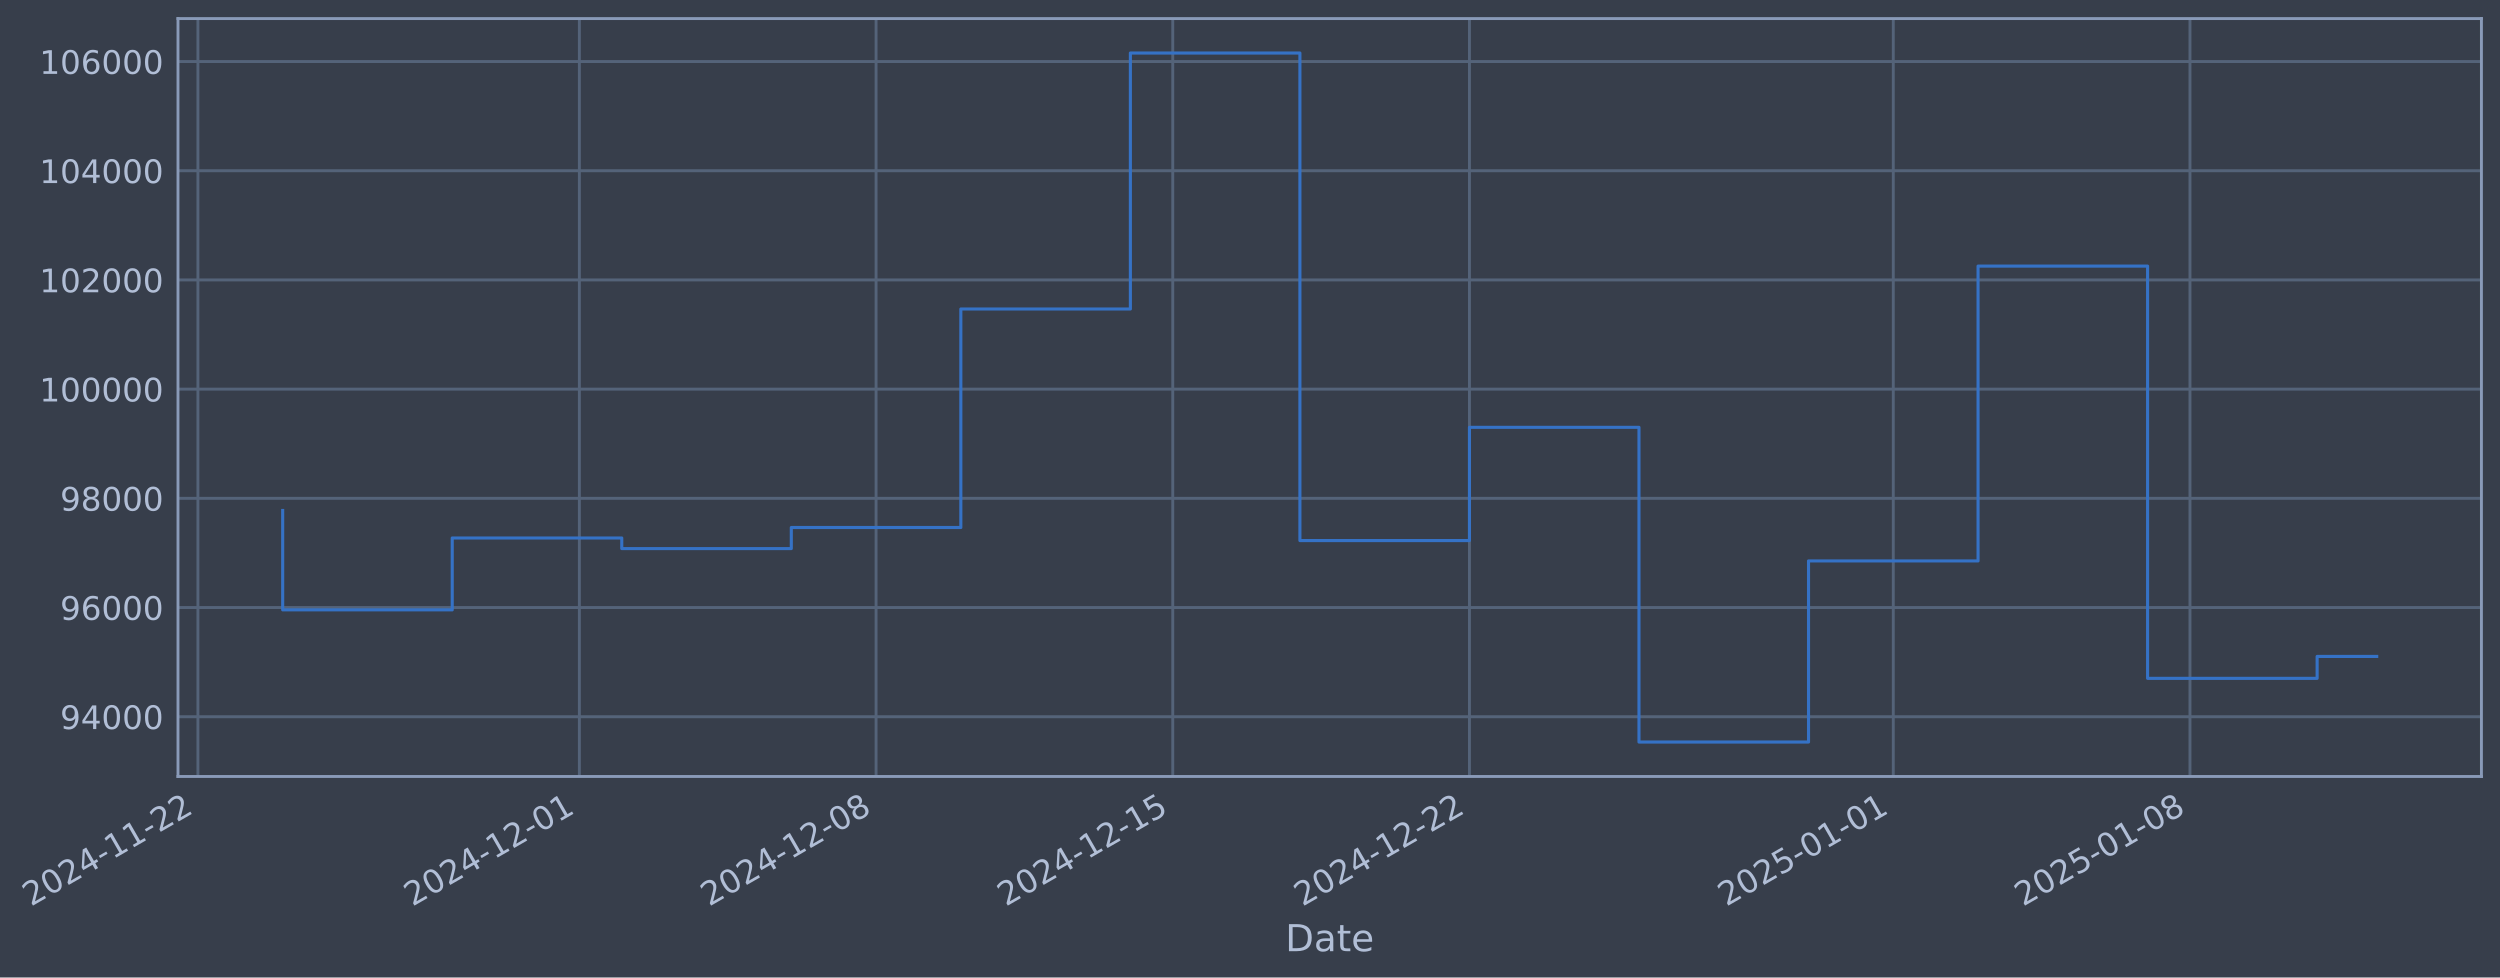
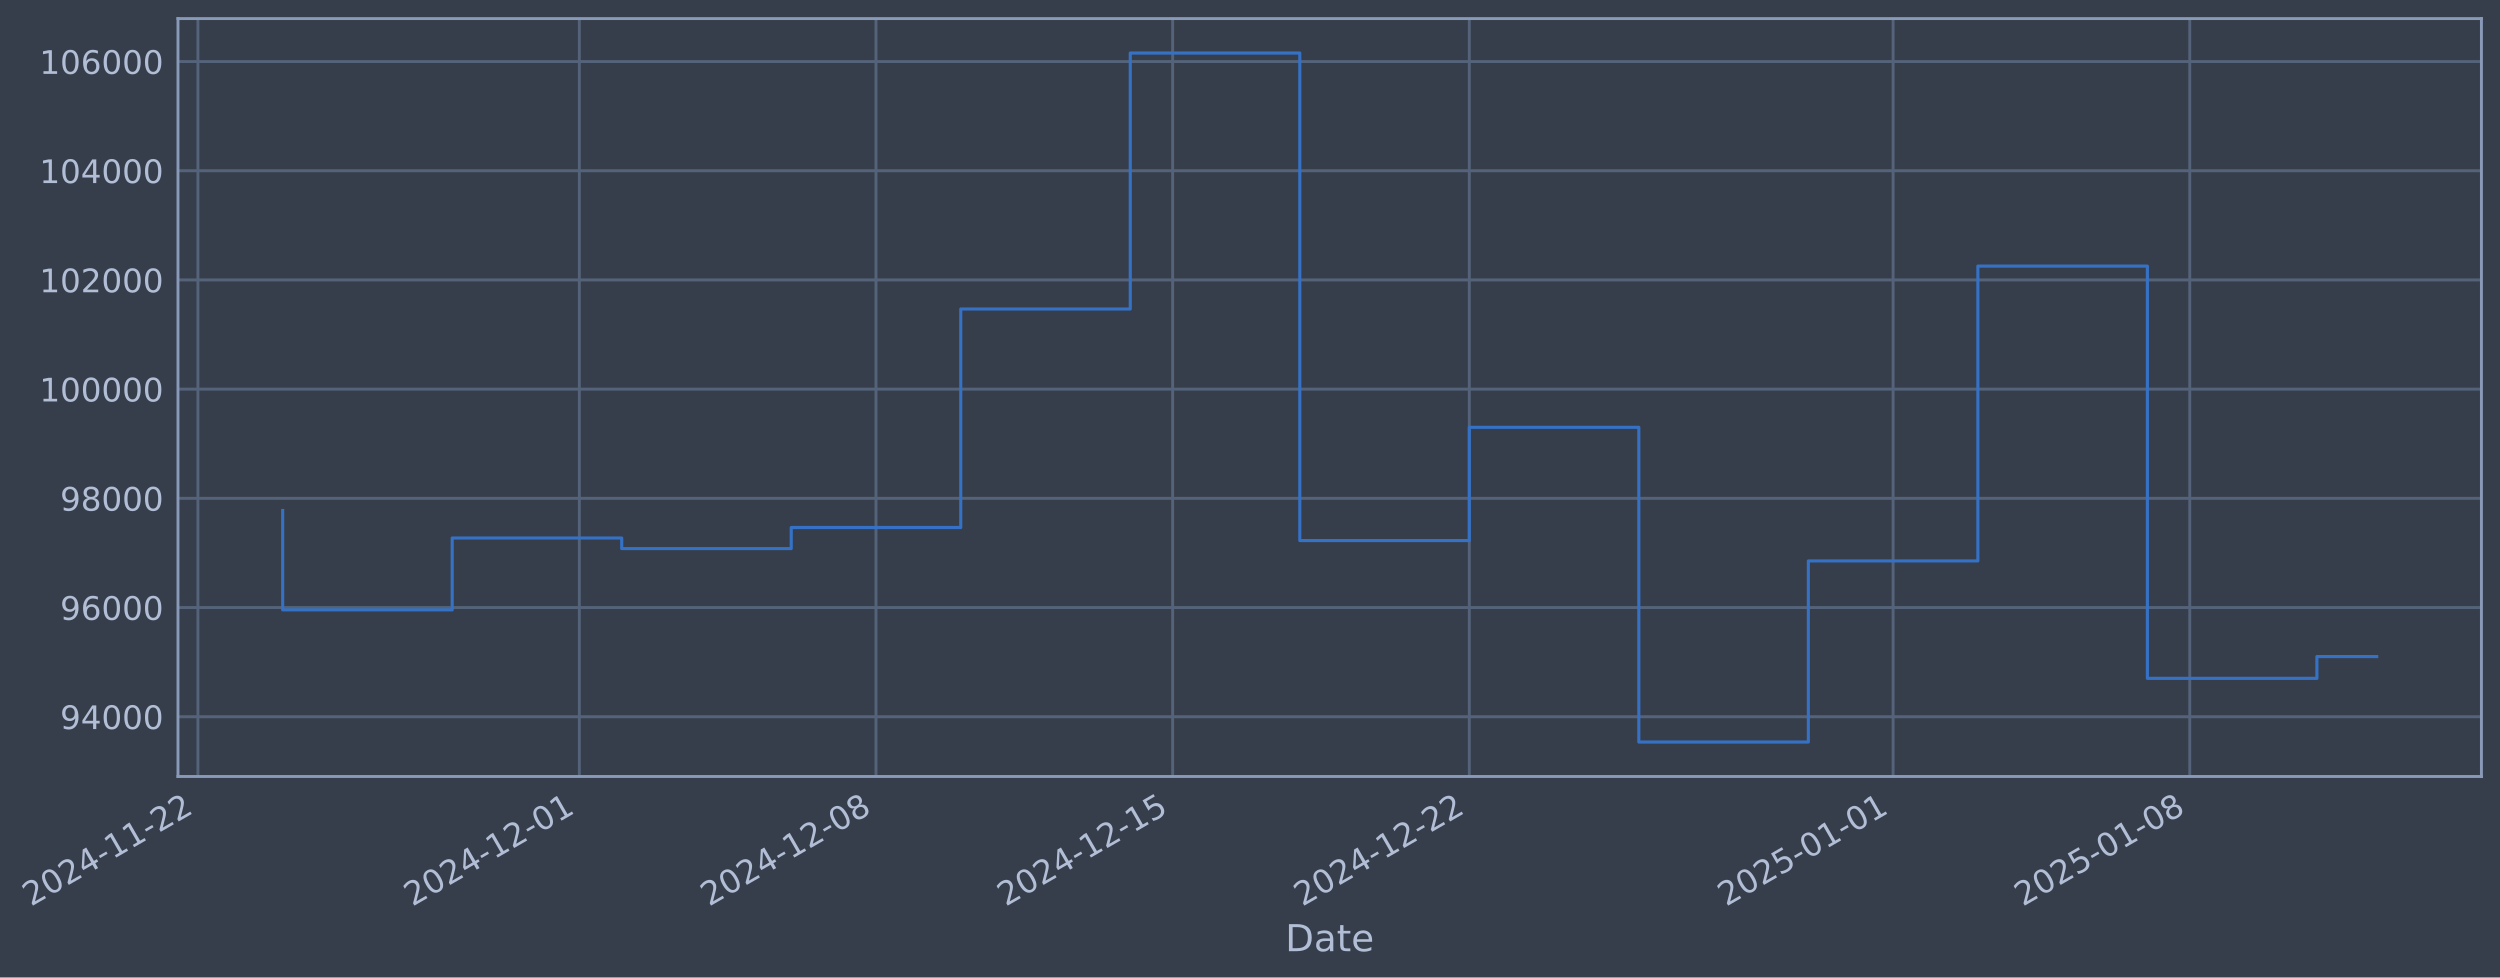
- <svg xmlns="http://www.w3.org/2000/svg" xmlns:xlink="http://www.w3.org/1999/xlink" width="968.986pt" height="378.87pt" viewBox="0 0 968.986 378.87" version="1.1">
+ <svg xmlns="http://www.w3.org/2000/svg" xmlns:xlink="http://www.w3.org/1999/xlink" width="968.983pt" height="378.87pt" viewBox="0 0 968.983 378.87" version="1.1">
  <defs>
    <style type="text/css">*{stroke-linejoin: round; stroke-linecap: butt}</style>
  </defs>
  <g id="figure_1">
    <g id="patch_1">
-       <path d="M 0 378.87  L 968.986 378.87  L 968.986 0  L 0 0  z " style="fill: #373e4b" />
+       <path d="M 0 378.87  L 968.983 378.87  L 968.983 0  L 0 0  z " style="fill: #373e4b" />
    </g>
    <g id="axes_1">
      <g id="patch_2">
-         <path d="M 68.986 300.96  L 961.786 300.96  L 961.786 7.2  L 68.986 7.2  z " style="fill: #373e4b" />
+         <path d="M 68.983 300.96  L 961.783 300.96  L 961.783 7.2  L 68.983 7.2  z " style="fill: #373e4b" />
      </g>
      <g id="matplotlib.axis_1">
        <g id="xtick_1">
          <g id="line2d_1">
-             <path d="M 76.713 300.96  L 76.713 7.2  " clip-path="url(#pfedb2caea4)" style="fill: none; stroke: #546379; stroke-width: 1.12; stroke-linecap: square" />
+             <path d="M 76.713 300.96  L 76.713 7.2  " clip-path="url(#pfebcce8909)" style="fill: none; stroke: #546379; stroke-width: 1.12; stroke-linecap: square" />
          </g>
          <g id="line2d_2" />
          <g id="text_1">
            <g style="fill: #b1bed6" transform="translate(11.98702 351.4642) rotate(-30) scale(0.126 -0.126)">
              <defs>
                <path id="DejaVuSans-32" d="M 1228 531  L 3431 531  L 3431 0  L 469 0  L 469 531  Q 828 903 1448 1529  Q 2069 2156 2228 2338  Q 2531 2678 2651 2914  Q 2772 3150 2772 3378  Q 2772 3750 2511 3984  Q 2250 4219 1831 4219  Q 1534 4219 1204 4116  Q 875 4013 500 3803  L 500 4441  Q 881 4594 1212 4672  Q 1544 4750 1819 4750  Q 2544 4750 2975 4387  Q 3406 4025 3406 3419  Q 3406 3131 3298 2873  Q 3191 2616 2906 2266  Q 2828 2175 2409 1742  Q 1991 1309 1228 531  z " transform="scale(0.015625)" />
                <path id="DejaVuSans-30" d="M 2034 4250  Q 1547 4250 1301 3770  Q 1056 3291 1056 2328  Q 1056 1369 1301 889  Q 1547 409 2034 409  Q 2525 409 2770 889  Q 3016 1369 3016 2328  Q 3016 3291 2770 3770  Q 2525 4250 2034 4250  z M 2034 4750  Q 2819 4750 3233 4129  Q 3647 3509 3647 2328  Q 3647 1150 3233 529  Q 2819 -91 2034 -91  Q 1250 -91 836 529  Q 422 1150 422 2328  Q 422 3509 836 4129  Q 1250 4750 2034 4750  z " transform="scale(0.015625)" />
                <path id="DejaVuSans-34" d="M 2419 4116  L 825 1625  L 2419 1625  L 2419 4116  z M 2253 4666  L 3047 4666  L 3047 1625  L 3713 1625  L 3713 1100  L 3047 1100  L 3047 0  L 2419 0  L 2419 1100  L 313 1100  L 313 1709  L 2253 4666  z " transform="scale(0.015625)" />
                <path id="DejaVuSans-2d" d="M 313 2009  L 1997 2009  L 1997 1497  L 313 1497  L 313 2009  z " transform="scale(0.015625)" />
                <path id="DejaVuSans-31" d="M 794 531  L 1825 531  L 1825 4091  L 703 3866  L 703 4441  L 1819 4666  L 2450 4666  L 2450 531  L 3481 531  L 3481 0  L 794 0  L 794 531  z " transform="scale(0.015625)" />
              </defs>
              <use xlink:href="#DejaVuSans-32" />
              <use xlink:href="#DejaVuSans-30" transform="translate(63.62305 0)" />
              <use xlink:href="#DejaVuSans-32" transform="translate(127.2461 0)" />
              <use xlink:href="#DejaVuSans-34" transform="translate(190.8691 0)" />
              <use xlink:href="#DejaVuSans-2d" transform="translate(254.4922 0)" />
              <use xlink:href="#DejaVuSans-31" transform="translate(290.5762 0)" />
              <use xlink:href="#DejaVuSans-31" transform="translate(354.1992 0)" />
              <use xlink:href="#DejaVuSans-2d" transform="translate(417.8223 0)" />
              <use xlink:href="#DejaVuSans-32" transform="translate(453.9062 0)" />
              <use xlink:href="#DejaVuSans-32" transform="translate(517.5293 0)" />
            </g>
          </g>
        </g>
        <g id="xtick_2">
          <g id="line2d_3">
-             <path d="M 224.563 300.96  L 224.563 7.2  " clip-path="url(#pfedb2caea4)" style="fill: none; stroke: #546379; stroke-width: 1.12; stroke-linecap: square" />
+             <path d="M 224.547 300.96  L 224.547 7.2  " clip-path="url(#pfebcce8909)" style="fill: none; stroke: #546379; stroke-width: 1.12; stroke-linecap: square" />
          </g>
          <g id="line2d_4" />
          <g id="text_2">
-             <g style="fill: #b1bed6" transform="translate(159.8378 351.4642) rotate(-30) scale(0.126 -0.126)">
+             <g style="fill: #b1bed6" transform="translate(159.821 351.4642) rotate(-30) scale(0.126 -0.126)">
              <use xlink:href="#DejaVuSans-32" />
              <use xlink:href="#DejaVuSans-30" transform="translate(63.62305 0)" />
              <use xlink:href="#DejaVuSans-32" transform="translate(127.2461 0)" />
              <use xlink:href="#DejaVuSans-34" transform="translate(190.8691 0)" />
              <use xlink:href="#DejaVuSans-2d" transform="translate(254.4922 0)" />
              <use xlink:href="#DejaVuSans-31" transform="translate(290.5762 0)" />
              <use xlink:href="#DejaVuSans-32" transform="translate(354.1992 0)" />
              <use xlink:href="#DejaVuSans-2d" transform="translate(417.8223 0)" />
              <use xlink:href="#DejaVuSans-30" transform="translate(453.9062 0)" />
              <use xlink:href="#DejaVuSans-31" transform="translate(517.5293 0)" />
            </g>
          </g>
        </g>
        <g id="xtick_3">
          <g id="line2d_5">
-             <path d="M 339.558 300.96  L 339.558 7.2  " clip-path="url(#pfedb2caea4)" style="fill: none; stroke: #546379; stroke-width: 1.12; stroke-linecap: square" />
+             <path d="M 339.529 300.96  L 339.529 7.2  " clip-path="url(#pfebcce8909)" style="fill: none; stroke: #546379; stroke-width: 1.12; stroke-linecap: square" />
          </g>
          <g id="line2d_6" />
          <g id="text_3">
-             <g style="fill: #b1bed6" transform="translate(274.8329 351.4642) rotate(-30) scale(0.126 -0.126)">
+             <g style="fill: #b1bed6" transform="translate(274.8031 351.4642) rotate(-30) scale(0.126 -0.126)">
              <defs>
                <path id="DejaVuSans-38" d="M 2034 2216  Q 1584 2216 1326 1975  Q 1069 1734 1069 1313  Q 1069 891 1326 650  Q 1584 409 2034 409  Q 2484 409 2743 651  Q 3003 894 3003 1313  Q 3003 1734 2745 1975  Q 2488 2216 2034 2216  z M 1403 2484  Q 997 2584 770 2862  Q 544 3141 544 3541  Q 544 4100 942 4425  Q 1341 4750 2034 4750  Q 2731 4750 3128 4425  Q 3525 4100 3525 3541  Q 3525 3141 3298 2862  Q 3072 2584 2669 2484  Q 3125 2378 3379 2068  Q 3634 1759 3634 1313  Q 3634 634 3220 271  Q 2806 -91 2034 -91  Q 1263 -91 848 271  Q 434 634 434 1313  Q 434 1759 690 2068  Q 947 2378 1403 2484  z M 1172 3481  Q 1172 3119 1398 2916  Q 1625 2713 2034 2713  Q 2441 2713 2670 2916  Q 2900 3119 2900 3481  Q 2900 3844 2670 4047  Q 2441 4250 2034 4250  Q 1625 4250 1398 4047  Q 1172 3844 1172 3481  z " transform="scale(0.015625)" />
              </defs>
              <use xlink:href="#DejaVuSans-32" />
              <use xlink:href="#DejaVuSans-30" transform="translate(63.62305 0)" />
              <use xlink:href="#DejaVuSans-32" transform="translate(127.2461 0)" />
              <use xlink:href="#DejaVuSans-34" transform="translate(190.8691 0)" />
              <use xlink:href="#DejaVuSans-2d" transform="translate(254.4922 0)" />
              <use xlink:href="#DejaVuSans-31" transform="translate(290.5762 0)" />
              <use xlink:href="#DejaVuSans-32" transform="translate(354.1992 0)" />
              <use xlink:href="#DejaVuSans-2d" transform="translate(417.8223 0)" />
              <use xlink:href="#DejaVuSans-30" transform="translate(453.9062 0)" />
              <use xlink:href="#DejaVuSans-38" transform="translate(517.5293 0)" />
            </g>
          </g>
        </g>
        <g id="xtick_4">
          <g id="line2d_7">
-             <path d="M 454.554 300.96  L 454.554 7.2  " clip-path="url(#pfedb2caea4)" style="fill: none; stroke: #546379; stroke-width: 1.12; stroke-linecap: square" />
+             <path d="M 454.511 300.96  L 454.511 7.2  " clip-path="url(#pfebcce8909)" style="fill: none; stroke: #546379; stroke-width: 1.12; stroke-linecap: square" />
          </g>
          <g id="line2d_8" />
          <g id="text_4">
-             <g style="fill: #b1bed6" transform="translate(389.828 351.4642) rotate(-30) scale(0.126 -0.126)">
+             <g style="fill: #b1bed6" transform="translate(389.7851 351.4642) rotate(-30) scale(0.126 -0.126)">
              <defs>
                <path id="DejaVuSans-35" d="M 691 4666  L 3169 4666  L 3169 4134  L 1269 4134  L 1269 2991  Q 1406 3038 1543 3061  Q 1681 3084 1819 3084  Q 2600 3084 3056 2656  Q 3513 2228 3513 1497  Q 3513 744 3044 326  Q 2575 -91 1722 -91  Q 1428 -91 1123 -41  Q 819 9 494 109  L 494 744  Q 775 591 1075 516  Q 1375 441 1709 441  Q 2250 441 2565 725  Q 2881 1009 2881 1497  Q 2881 1984 2565 2268  Q 2250 2553 1709 2553  Q 1456 2553 1204 2497  Q 953 2441 691 2322  L 691 4666  z " transform="scale(0.015625)" />
              </defs>
              <use xlink:href="#DejaVuSans-32" />
              <use xlink:href="#DejaVuSans-30" transform="translate(63.62305 0)" />
              <use xlink:href="#DejaVuSans-32" transform="translate(127.2461 0)" />
              <use xlink:href="#DejaVuSans-34" transform="translate(190.8691 0)" />
              <use xlink:href="#DejaVuSans-2d" transform="translate(254.4922 0)" />
              <use xlink:href="#DejaVuSans-31" transform="translate(290.5762 0)" />
              <use xlink:href="#DejaVuSans-32" transform="translate(354.1992 0)" />
              <use xlink:href="#DejaVuSans-2d" transform="translate(417.8223 0)" />
              <use xlink:href="#DejaVuSans-31" transform="translate(453.9062 0)" />
              <use xlink:href="#DejaVuSans-35" transform="translate(517.5293 0)" />
            </g>
          </g>
        </g>
        <g id="xtick_5">
          <g id="line2d_9">
-             <path d="M 569.549 300.96  L 569.549 7.2  " clip-path="url(#pfedb2caea4)" style="fill: none; stroke: #546379; stroke-width: 1.12; stroke-linecap: square" />
+             <path d="M 569.493 300.96  L 569.493 7.2  " clip-path="url(#pfebcce8909)" style="fill: none; stroke: #546379; stroke-width: 1.12; stroke-linecap: square" />
          </g>
          <g id="line2d_10" />
          <g id="text_5">
-             <g style="fill: #b1bed6" transform="translate(504.8231 351.4642) rotate(-30) scale(0.126 -0.126)">
+             <g style="fill: #b1bed6" transform="translate(504.7671 351.4642) rotate(-30) scale(0.126 -0.126)">
              <use xlink:href="#DejaVuSans-32" />
              <use xlink:href="#DejaVuSans-30" transform="translate(63.62305 0)" />
              <use xlink:href="#DejaVuSans-32" transform="translate(127.2461 0)" />
              <use xlink:href="#DejaVuSans-34" transform="translate(190.8691 0)" />
              <use xlink:href="#DejaVuSans-2d" transform="translate(254.4922 0)" />
              <use xlink:href="#DejaVuSans-31" transform="translate(290.5762 0)" />
              <use xlink:href="#DejaVuSans-32" transform="translate(354.1992 0)" />
              <use xlink:href="#DejaVuSans-2d" transform="translate(417.8223 0)" />
              <use xlink:href="#DejaVuSans-32" transform="translate(453.9062 0)" />
              <use xlink:href="#DejaVuSans-32" transform="translate(517.5293 0)" />
            </g>
          </g>
        </g>
        <g id="xtick_6">
          <g id="line2d_11">
-             <path d="M 733.827 300.96  L 733.827 7.2  " clip-path="url(#pfedb2caea4)" style="fill: none; stroke: #546379; stroke-width: 1.12; stroke-linecap: square" />
+             <path d="M 733.753 300.96  L 733.753 7.2  " clip-path="url(#pfebcce8909)" style="fill: none; stroke: #546379; stroke-width: 1.12; stroke-linecap: square" />
          </g>
          <g id="line2d_12" />
          <g id="text_6">
-             <g style="fill: #b1bed6" transform="translate(669.1018 351.4642) rotate(-30) scale(0.126 -0.126)">
+             <g style="fill: #b1bed6" transform="translate(669.0271 351.4642) rotate(-30) scale(0.126 -0.126)">
              <use xlink:href="#DejaVuSans-32" />
              <use xlink:href="#DejaVuSans-30" transform="translate(63.62305 0)" />
              <use xlink:href="#DejaVuSans-32" transform="translate(127.2461 0)" />
              <use xlink:href="#DejaVuSans-35" transform="translate(190.8691 0)" />
              <use xlink:href="#DejaVuSans-2d" transform="translate(254.4922 0)" />
              <use xlink:href="#DejaVuSans-30" transform="translate(290.5762 0)" />
              <use xlink:href="#DejaVuSans-31" transform="translate(354.1992 0)" />
              <use xlink:href="#DejaVuSans-2d" transform="translate(417.8223 0)" />
              <use xlink:href="#DejaVuSans-30" transform="translate(453.9062 0)" />
              <use xlink:href="#DejaVuSans-31" transform="translate(517.5293 0)" />
            </g>
          </g>
        </g>
        <g id="xtick_7">
          <g id="line2d_13">
-             <path d="M 848.822 300.96  L 848.822 7.2  " clip-path="url(#pfedb2caea4)" style="fill: none; stroke: #546379; stroke-width: 1.12; stroke-linecap: square" />
+             <path d="M 848.735 300.96  L 848.735 7.2  " clip-path="url(#pfebcce8909)" style="fill: none; stroke: #546379; stroke-width: 1.12; stroke-linecap: square" />
          </g>
          <g id="line2d_14" />
          <g id="text_7">
-             <g style="fill: #b1bed6" transform="translate(784.0969 351.4642) rotate(-30) scale(0.126 -0.126)">
+             <g style="fill: #b1bed6" transform="translate(784.0091 351.4642) rotate(-30) scale(0.126 -0.126)">
              <use xlink:href="#DejaVuSans-32" />
              <use xlink:href="#DejaVuSans-30" transform="translate(63.62305 0)" />
              <use xlink:href="#DejaVuSans-32" transform="translate(127.2461 0)" />
              <use xlink:href="#DejaVuSans-35" transform="translate(190.8691 0)" />
              <use xlink:href="#DejaVuSans-2d" transform="translate(254.4922 0)" />
              <use xlink:href="#DejaVuSans-30" transform="translate(290.5762 0)" />
              <use xlink:href="#DejaVuSans-31" transform="translate(354.1992 0)" />
              <use xlink:href="#DejaVuSans-2d" transform="translate(417.8223 0)" />
              <use xlink:href="#DejaVuSans-30" transform="translate(453.9062 0)" />
              <use xlink:href="#DejaVuSans-38" transform="translate(517.5293 0)" />
            </g>
          </g>
        </g>
        <g id="text_8">
-           <g style="fill: #b1bed6" transform="translate(498.1773 368.6753) scale(0.144 -0.144)">
+           <g style="fill: #b1bed6" transform="translate(498.1736 368.6753) scale(0.144 -0.144)">
            <defs>
              <path id="DejaVuSans-44" d="M 1259 4147  L 1259 519  L 2022 519  Q 2988 519 3436 956  Q 3884 1394 3884 2338  Q 3884 3275 3436 3711  Q 2988 4147 2022 4147  L 1259 4147  z M 628 4666  L 1925 4666  Q 3281 4666 3915 4102  Q 4550 3538 4550 2338  Q 4550 1131 3912 565  Q 3275 0 1925 0  L 628 0  L 628 4666  z " transform="scale(0.015625)" />
              <path id="DejaVuSans-61" d="M 2194 1759  Q 1497 1759 1228 1600  Q 959 1441 959 1056  Q 959 750 1161 570  Q 1363 391 1709 391  Q 2188 391 2477 730  Q 2766 1069 2766 1631  L 2766 1759  L 2194 1759  z M 3341 1997  L 3341 0  L 2766 0  L 2766 531  Q 2569 213 2275 61  Q 1981 -91 1556 -91  Q 1019 -91 701 211  Q 384 513 384 1019  Q 384 1609 779 1909  Q 1175 2209 1959 2209  L 2766 2209  L 2766 2266  Q 2766 2663 2505 2880  Q 2244 3097 1772 3097  Q 1472 3097 1187 3025  Q 903 2953 641 2809  L 641 3341  Q 956 3463 1253 3523  Q 1550 3584 1831 3584  Q 2591 3584 2966 3190  Q 3341 2797 3341 1997  z " transform="scale(0.015625)" />
              <path id="DejaVuSans-74" d="M 1172 4494  L 1172 3500  L 2356 3500  L 2356 3053  L 1172 3053  L 1172 1153  Q 1172 725 1289 603  Q 1406 481 1766 481  L 2356 481  L 2356 0  L 1766 0  Q 1100 0 847 248  Q 594 497 594 1153  L 594 3053  L 172 3053  L 172 3500  L 594 3500  L 594 4494  L 1172 4494  z " transform="scale(0.015625)" />
              <path id="DejaVuSans-65" d="M 3597 1894  L 3597 1613  L 953 1613  Q 991 1019 1311 708  Q 1631 397 2203 397  Q 2534 397 2845 478  Q 3156 559 3463 722  L 3463 178  Q 3153 47 2828 -22  Q 2503 -91 2169 -91  Q 1331 -91 842 396  Q 353 884 353 1716  Q 353 2575 817 3079  Q 1281 3584 2069 3584  Q 2775 3584 3186 3129  Q 3597 2675 3597 1894  z M 3022 2063  Q 3016 2534 2758 2815  Q 2500 3097 2075 3097  Q 1594 3097 1305 2825  Q 1016 2553 972 2059  L 3022 2063  z " transform="scale(0.015625)" />
            </defs>
            <use xlink:href="#DejaVuSans-44" />
            <use xlink:href="#DejaVuSans-61" transform="translate(77.00195 0)" />
            <use xlink:href="#DejaVuSans-74" transform="translate(138.2812 0)" />
            <use xlink:href="#DejaVuSans-65" transform="translate(177.4902 0)" />
          </g>
        </g>
      </g>
      <g id="matplotlib.axis_2">
        <g id="ytick_1">
          <g id="line2d_15">
-             <path d="M 68.986 277.797  L 961.786 277.797  " clip-path="url(#pfedb2caea4)" style="fill: none; stroke: #546379; stroke-width: 1.12; stroke-linecap: square" />
+             <path d="M 68.983 277.797  L 961.783 277.797  " clip-path="url(#pfebcce8909)" style="fill: none; stroke: #546379; stroke-width: 1.12; stroke-linecap: square" />
          </g>
          <g id="line2d_16" />
          <g id="text_9">
-             <g style="fill: #b1bed6" transform="translate(23.30269 282.5841) scale(0.126 -0.126)">
+             <g style="fill: #b1bed6" transform="translate(23.29896 282.5841) scale(0.126 -0.126)">
              <defs>
                <path id="DejaVuSans-39" d="M 703 97  L 703 672  Q 941 559 1184 500  Q 1428 441 1663 441  Q 2288 441 2617 861  Q 2947 1281 2994 2138  Q 2813 1869 2534 1725  Q 2256 1581 1919 1581  Q 1219 1581 811 2004  Q 403 2428 403 3163  Q 403 3881 828 4315  Q 1253 4750 1959 4750  Q 2769 4750 3195 4129  Q 3622 3509 3622 2328  Q 3622 1225 3098 567  Q 2575 -91 1691 -91  Q 1453 -91 1209 -44  Q 966 3 703 97  z M 1959 2075  Q 2384 2075 2632 2365  Q 2881 2656 2881 3163  Q 2881 3666 2632 3958  Q 2384 4250 1959 4250  Q 1534 4250 1286 3958  Q 1038 3666 1038 3163  Q 1038 2656 1286 2365  Q 1534 2075 1959 2075  z " transform="scale(0.015625)" />
              </defs>
              <use xlink:href="#DejaVuSans-39" />
              <use xlink:href="#DejaVuSans-34" transform="translate(63.62305 0)" />
              <use xlink:href="#DejaVuSans-30" transform="translate(127.2461 0)" />
              <use xlink:href="#DejaVuSans-30" transform="translate(190.8691 0)" />
              <use xlink:href="#DejaVuSans-30" transform="translate(254.4922 0)" />
            </g>
          </g>
        </g>
        <g id="ytick_2">
          <g id="line2d_17">
-             <path d="M 68.986 235.473  L 961.786 235.473  " clip-path="url(#pfedb2caea4)" style="fill: none; stroke: #546379; stroke-width: 1.12; stroke-linecap: square" />
+             <path d="M 68.983 235.473  L 961.783 235.473  " clip-path="url(#pfebcce8909)" style="fill: none; stroke: #546379; stroke-width: 1.12; stroke-linecap: square" />
          </g>
          <g id="line2d_18" />
          <g id="text_10">
-             <g style="fill: #b1bed6" transform="translate(23.30269 240.2602) scale(0.126 -0.126)">
+             <g style="fill: #b1bed6" transform="translate(23.29896 240.2602) scale(0.126 -0.126)">
              <defs>
                <path id="DejaVuSans-36" d="M 2113 2584  Q 1688 2584 1439 2293  Q 1191 2003 1191 1497  Q 1191 994 1439 701  Q 1688 409 2113 409  Q 2538 409 2786 701  Q 3034 994 3034 1497  Q 3034 2003 2786 2293  Q 2538 2584 2113 2584  z M 3366 4563  L 3366 3988  Q 3128 4100 2886 4159  Q 2644 4219 2406 4219  Q 1781 4219 1451 3797  Q 1122 3375 1075 2522  Q 1259 2794 1537 2939  Q 1816 3084 2150 3084  Q 2853 3084 3261 2657  Q 3669 2231 3669 1497  Q 3669 778 3244 343  Q 2819 -91 2113 -91  Q 1303 -91 875 529  Q 447 1150 447 2328  Q 447 3434 972 4092  Q 1497 4750 2381 4750  Q 2619 4750 2861 4703  Q 3103 4656 3366 4563  z " transform="scale(0.015625)" />
              </defs>
              <use xlink:href="#DejaVuSans-39" />
              <use xlink:href="#DejaVuSans-36" transform="translate(63.62305 0)" />
              <use xlink:href="#DejaVuSans-30" transform="translate(127.2461 0)" />
              <use xlink:href="#DejaVuSans-30" transform="translate(190.8691 0)" />
              <use xlink:href="#DejaVuSans-30" transform="translate(254.4922 0)" />
            </g>
          </g>
        </g>
        <g id="ytick_3">
          <g id="line2d_19">
-             <path d="M 68.986 193.149  L 961.786 193.149  " clip-path="url(#pfedb2caea4)" style="fill: none; stroke: #546379; stroke-width: 1.12; stroke-linecap: square" />
+             <path d="M 68.983 193.149  L 961.783 193.149  " clip-path="url(#pfebcce8909)" style="fill: none; stroke: #546379; stroke-width: 1.12; stroke-linecap: square" />
          </g>
          <g id="line2d_20" />
          <g id="text_11">
-             <g style="fill: #b1bed6" transform="translate(23.30269 197.9364) scale(0.126 -0.126)">
+             <g style="fill: #b1bed6" transform="translate(23.29896 197.9364) scale(0.126 -0.126)">
              <use xlink:href="#DejaVuSans-39" />
              <use xlink:href="#DejaVuSans-38" transform="translate(63.62305 0)" />
              <use xlink:href="#DejaVuSans-30" transform="translate(127.2461 0)" />
              <use xlink:href="#DejaVuSans-30" transform="translate(190.8691 0)" />
              <use xlink:href="#DejaVuSans-30" transform="translate(254.4922 0)" />
            </g>
          </g>
        </g>
        <g id="ytick_4">
          <g id="line2d_21">
-             <path d="M 68.986 150.826  L 961.786 150.826  " clip-path="url(#pfedb2caea4)" style="fill: none; stroke: #546379; stroke-width: 1.12; stroke-linecap: square" />
+             <path d="M 68.983 150.826  L 961.783 150.826  " clip-path="url(#pfebcce8909)" style="fill: none; stroke: #546379; stroke-width: 1.12; stroke-linecap: square" />
          </g>
          <g id="line2d_22" />
          <g id="text_12">
-             <g style="fill: #b1bed6" transform="translate(15.28594 155.6126) scale(0.126 -0.126)">
+             <g style="fill: #b1bed6" transform="translate(15.28221 155.6126) scale(0.126 -0.126)">
              <use xlink:href="#DejaVuSans-31" />
              <use xlink:href="#DejaVuSans-30" transform="translate(63.62305 0)" />
              <use xlink:href="#DejaVuSans-30" transform="translate(127.2461 0)" />
              <use xlink:href="#DejaVuSans-30" transform="translate(190.8691 0)" />
              <use xlink:href="#DejaVuSans-30" transform="translate(254.4922 0)" />
              <use xlink:href="#DejaVuSans-30" transform="translate(318.1152 0)" />
            </g>
          </g>
        </g>
        <g id="ytick_5">
          <g id="line2d_23">
-             <path d="M 68.986 108.502  L 961.786 108.502  " clip-path="url(#pfedb2caea4)" style="fill: none; stroke: #546379; stroke-width: 1.12; stroke-linecap: square" />
+             <path d="M 68.983 108.502  L 961.783 108.502  " clip-path="url(#pfebcce8909)" style="fill: none; stroke: #546379; stroke-width: 1.12; stroke-linecap: square" />
          </g>
          <g id="line2d_24" />
          <g id="text_13">
-             <g style="fill: #b1bed6" transform="translate(15.28594 113.2888) scale(0.126 -0.126)">
+             <g style="fill: #b1bed6" transform="translate(15.28221 113.2888) scale(0.126 -0.126)">
              <use xlink:href="#DejaVuSans-31" />
              <use xlink:href="#DejaVuSans-30" transform="translate(63.62305 0)" />
              <use xlink:href="#DejaVuSans-32" transform="translate(127.2461 0)" />
              <use xlink:href="#DejaVuSans-30" transform="translate(190.8691 0)" />
              <use xlink:href="#DejaVuSans-30" transform="translate(254.4922 0)" />
              <use xlink:href="#DejaVuSans-30" transform="translate(318.1152 0)" />
            </g>
          </g>
        </g>
        <g id="ytick_6">
          <g id="line2d_25">
-             <path d="M 68.986 66.178  L 961.786 66.178  " clip-path="url(#pfedb2caea4)" style="fill: none; stroke: #546379; stroke-width: 1.12; stroke-linecap: square" />
+             <path d="M 68.983 66.178  L 961.783 66.178  " clip-path="url(#pfebcce8909)" style="fill: none; stroke: #546379; stroke-width: 1.12; stroke-linecap: square" />
          </g>
          <g id="line2d_26" />
          <g id="text_14">
-             <g style="fill: #b1bed6" transform="translate(15.28594 70.96502) scale(0.126 -0.126)">
+             <g style="fill: #b1bed6" transform="translate(15.28221 70.96502) scale(0.126 -0.126)">
              <use xlink:href="#DejaVuSans-31" />
              <use xlink:href="#DejaVuSans-30" transform="translate(63.62305 0)" />
              <use xlink:href="#DejaVuSans-34" transform="translate(127.2461 0)" />
              <use xlink:href="#DejaVuSans-30" transform="translate(190.8691 0)" />
              <use xlink:href="#DejaVuSans-30" transform="translate(254.4922 0)" />
              <use xlink:href="#DejaVuSans-30" transform="translate(318.1152 0)" />
            </g>
          </g>
        </g>
        <g id="ytick_7">
          <g id="line2d_27">
-             <path d="M 68.986 23.854  L 961.786 23.854  " clip-path="url(#pfedb2caea4)" style="fill: none; stroke: #546379; stroke-width: 1.12; stroke-linecap: square" />
+             <path d="M 68.983 23.854  L 961.783 23.854  " clip-path="url(#pfebcce8909)" style="fill: none; stroke: #546379; stroke-width: 1.12; stroke-linecap: square" />
          </g>
          <g id="line2d_28" />
          <g id="text_15">
-             <g style="fill: #b1bed6" transform="translate(15.28594 28.64121) scale(0.126 -0.126)">
+             <g style="fill: #b1bed6" transform="translate(15.28221 28.64121) scale(0.126 -0.126)">
              <use xlink:href="#DejaVuSans-31" />
              <use xlink:href="#DejaVuSans-30" transform="translate(63.62305 0)" />
              <use xlink:href="#DejaVuSans-36" transform="translate(127.2461 0)" />
              <use xlink:href="#DejaVuSans-30" transform="translate(190.8691 0)" />
              <use xlink:href="#DejaVuSans-30" transform="translate(254.4922 0)" />
              <use xlink:href="#DejaVuSans-30" transform="translate(318.1152 0)" />
            </g>
          </g>
        </g>
      </g>
      <g id="line2d_29">
-         <path d="M 109.568 197.87  L 109.568 236.383  L 175.28 236.383  L 175.28 208.521  L 240.991 208.521  L 240.991 212.628  L 306.703 212.628  L 306.703 204.459  L 372.414 204.459  L 372.414 119.77  L 438.126 119.77  L 438.126 20.553  L 503.837 20.553  L 503.837 209.517  L 569.549 209.517  L 569.549 165.636  L 635.26 165.636  L 635.26 287.607  L 700.972 287.607  L 700.972 217.409  L 766.683 217.409  L 766.683 103.141  L 832.395 103.141  L 832.395 262.927  L 898.106 262.927  L 898.106 254.433  L 921.205 254.433  " clip-path="url(#pfedb2caea4)" style="fill: none; stroke: #3572c6; stroke-width: 1.2; stroke-linecap: square" />
+         <path d="M 109.565 197.87  L 109.565 236.383  L 175.269 236.383  L 175.269 208.521  L 240.973 208.521  L 240.973 212.628  L 306.677 212.628  L 306.677 204.459  L 372.381 204.459  L 372.381 119.77  L 438.085 119.77  L 438.085 20.553  L 503.789 20.553  L 503.789 209.517  L 569.493 209.517  L 569.493 165.636  L 635.197 165.636  L 635.197 287.607  L 700.901 287.607  L 700.901 217.409  L 766.605 217.409  L 766.605 103.141  L 832.309 103.141  L 832.309 262.927  L 898.013 262.927  L 898.013 254.477  L 921.201 254.477  " clip-path="url(#pfebcce8909)" style="fill: none; stroke: #3572c6; stroke-width: 1.2; stroke-linecap: square" />
      </g>
      <g id="patch_3">
-         <path d="M 68.986 300.96  L 68.986 7.2  " style="fill: none; stroke: #899ab8; stroke-width: 1.12; stroke-linejoin: miter; stroke-linecap: square" />
+         <path d="M 68.983 300.96  L 68.983 7.2  " style="fill: none; stroke: #899ab8; stroke-width: 1.12; stroke-linejoin: miter; stroke-linecap: square" />
      </g>
      <g id="patch_4">
-         <path d="M 961.786 300.96  L 961.786 7.2  " style="fill: none; stroke: #899ab8; stroke-width: 1.12; stroke-linejoin: miter; stroke-linecap: square" />
+         <path d="M 961.783 300.96  L 961.783 7.2  " style="fill: none; stroke: #899ab8; stroke-width: 1.12; stroke-linejoin: miter; stroke-linecap: square" />
      </g>
      <g id="patch_5">
-         <path d="M 68.986 300.96  L 961.786 300.96  " style="fill: none; stroke: #899ab8; stroke-width: 1.12; stroke-linejoin: miter; stroke-linecap: square" />
+         <path d="M 68.983 300.96  L 961.783 300.96  " style="fill: none; stroke: #899ab8; stroke-width: 1.12; stroke-linejoin: miter; stroke-linecap: square" />
      </g>
      <g id="patch_6">
-         <path d="M 68.986 7.2  L 961.786 7.2  " style="fill: none; stroke: #899ab8; stroke-width: 1.12; stroke-linejoin: miter; stroke-linecap: square" />
+         <path d="M 68.983 7.2  L 961.783 7.2  " style="fill: none; stroke: #899ab8; stroke-width: 1.12; stroke-linejoin: miter; stroke-linecap: square" />
      </g>
    </g>
  </g>
  <defs>
-     <clipPath id="pfedb2caea4">
-       <rect x="68.986" y="7.2" width="892.8" height="293.76" />
+     <clipPath id="pfebcce8909">
+       <rect x="68.983" y="7.2" width="892.8" height="293.76" />
    </clipPath>
  </defs>
</svg>
